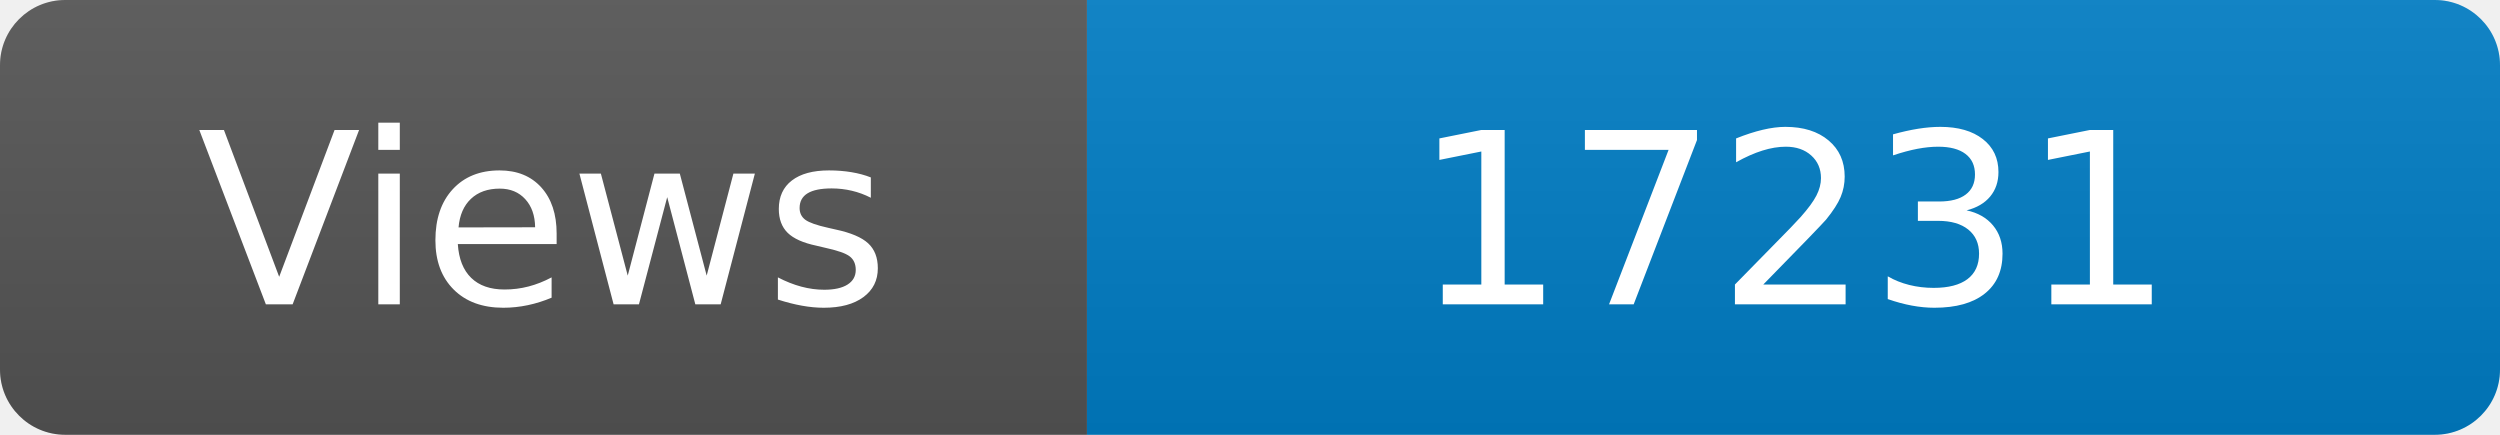
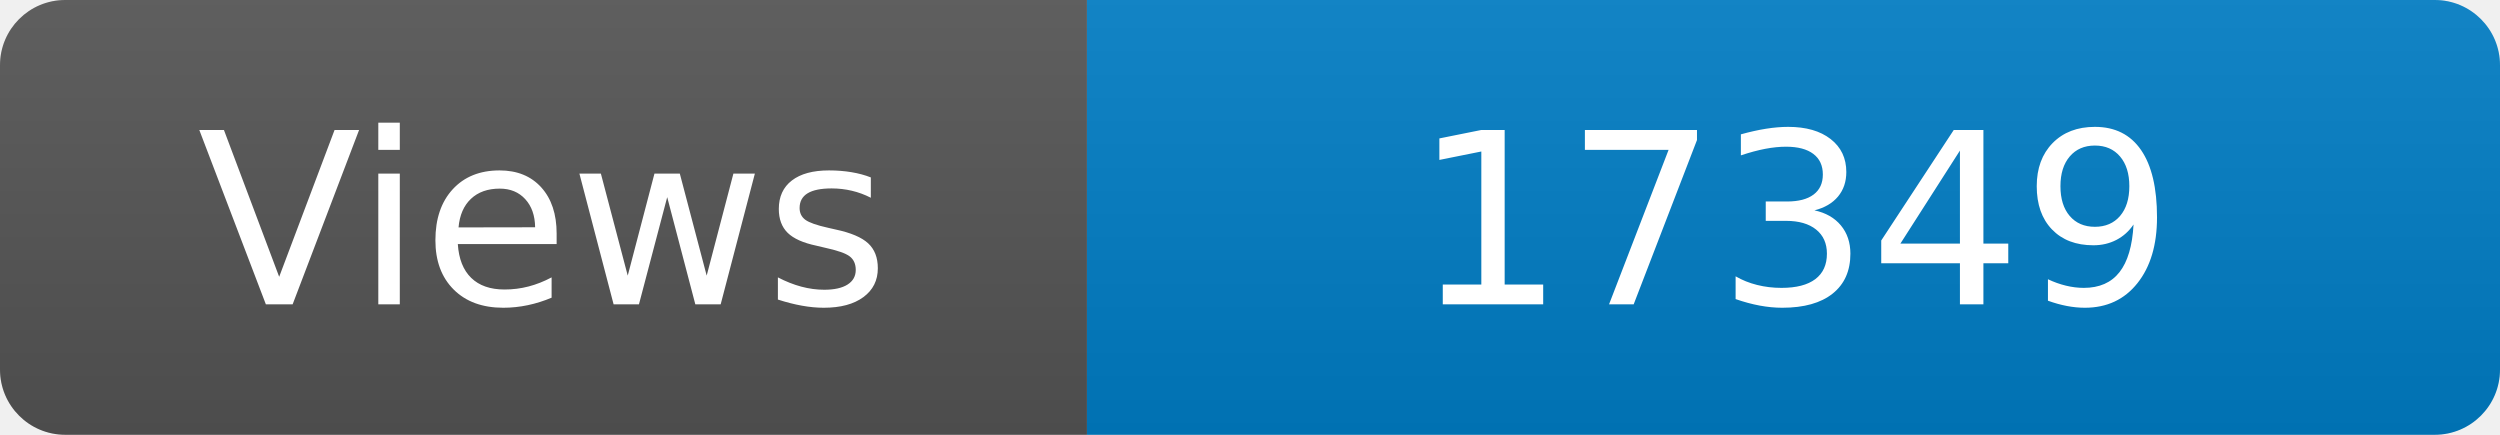
<svg xmlns="http://www.w3.org/2000/svg" width="115" height="20" role="img" aria-label="Maintained?: yes">
  <linearGradient id="s" x2="0" y2="100%">
    <stop offset="0" stop-color="#bbb" stop-opacity=".1" />
    <stop offset="1" stop-opacity=".1" />
  </linearGradient>
  <clipPath id="r">
    <rect width="115" height="20" rx="3" fill="#fff" />
  </clipPath>
  <g clip-path="url(#r)">
    <rect width="50" height="20" fill="#555" />
    <rect x="50" width="160" height="20" fill="#007ec6" />
    <rect width="115" height="20" fill="url(#s)" />
  </g>
  <g fill="#fff" text-anchor="middle" font-family="Verdana,Geneva,DejaVu Sans,sans-serif" font-size="110">
    <text x="250" y="140" transform="scale(.1)" fill="#fff">Views</text>
-     <text x="825" y="140" transform="scale(.1)" fill="#fff">17231</text>
+     <text x="825" y="140" transform="scale(.1)" fill="#fff">17349</text>
  </g>
</svg>
